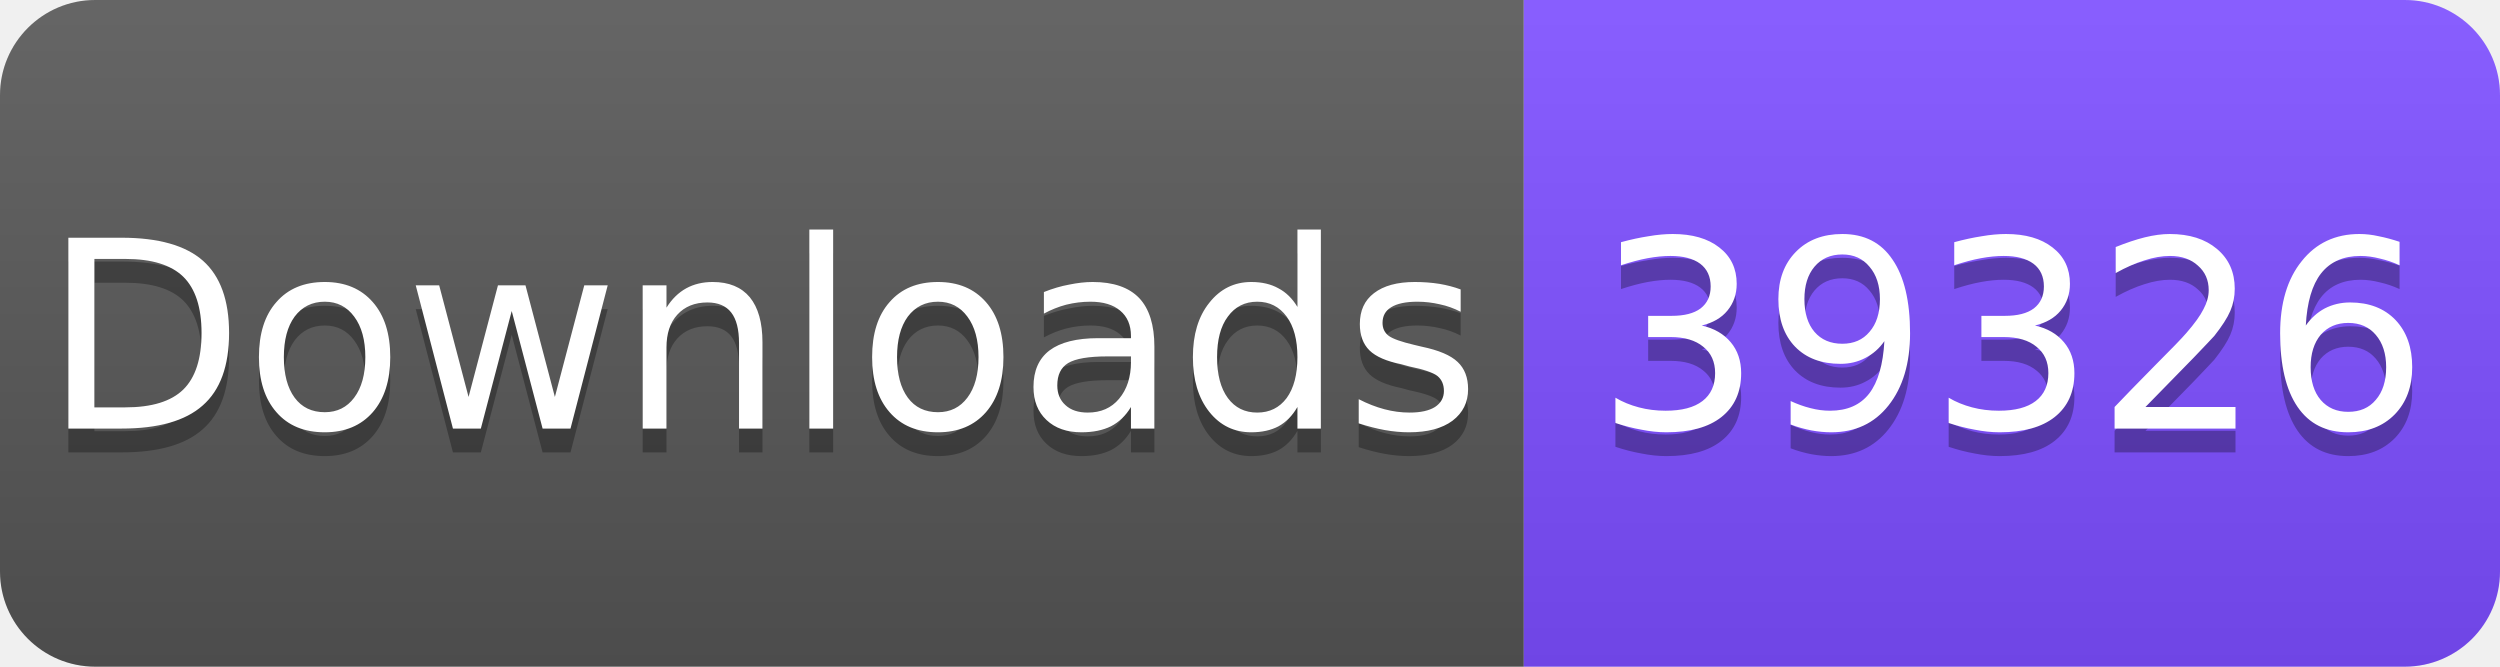
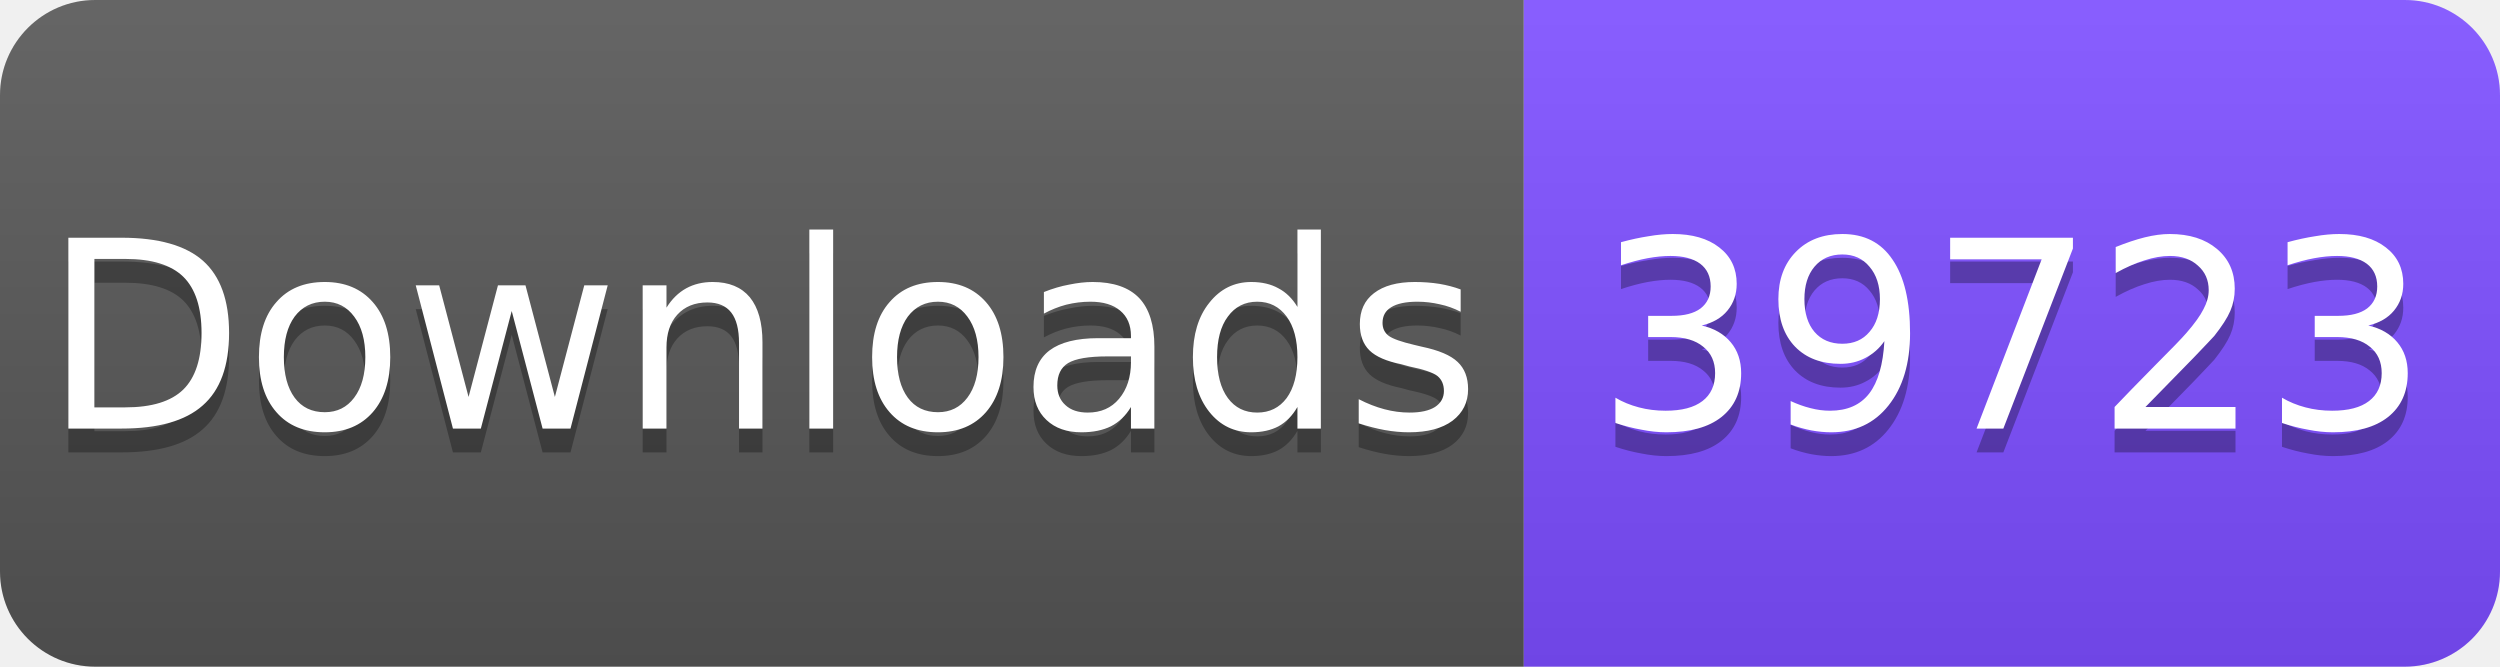
<svg xmlns="http://www.w3.org/2000/svg" width="105" height="28" viewBox="0 0 105 28">
  <linearGradient id="s" x2="0" y2="100%">
    <stop offset="0" stop-color="#fff" stop-opacity=".1" />
    <stop offset="1" stop-opacity=".1" />
  </linearGradient>
  <clipPath id="r">
    <rect width="105" height="28" rx="4" fill="#fff" />
  </clipPath>
  <g clip-path="url(#r)">
    <rect width="64" height="28" fill="#555" />
    <rect x="64" width="41" height="28" fill="#7C4DFF" />
    <rect width="105" height="28" fill="url(#s)" />
  </g>
  <g fill="#fff" text-anchor="middle" font-family="Verdana,Geneva,DejaVu Sans,sans-serif" font-size="11">
    <text x="32" y="19" fill="#010101" fill-opacity=".3">Downloads</text>
    <text x="32" y="18">Downloads</text>
-     <text x="84.5" y="19" fill="#010101" fill-opacity=".3">39326</text>
-     <text x="84.5" y="18">39326</text>
+     <text x="84.5" y="19" fill="#010101" fill-opacity=".3">39723</text>
+     <text x="84.5" y="18">39723</text>
  </g>
</svg>
